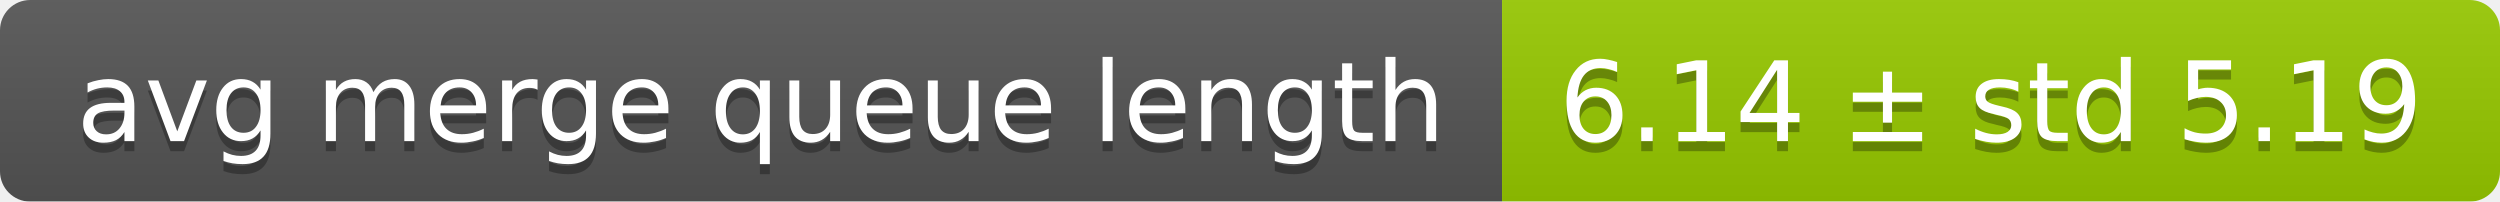
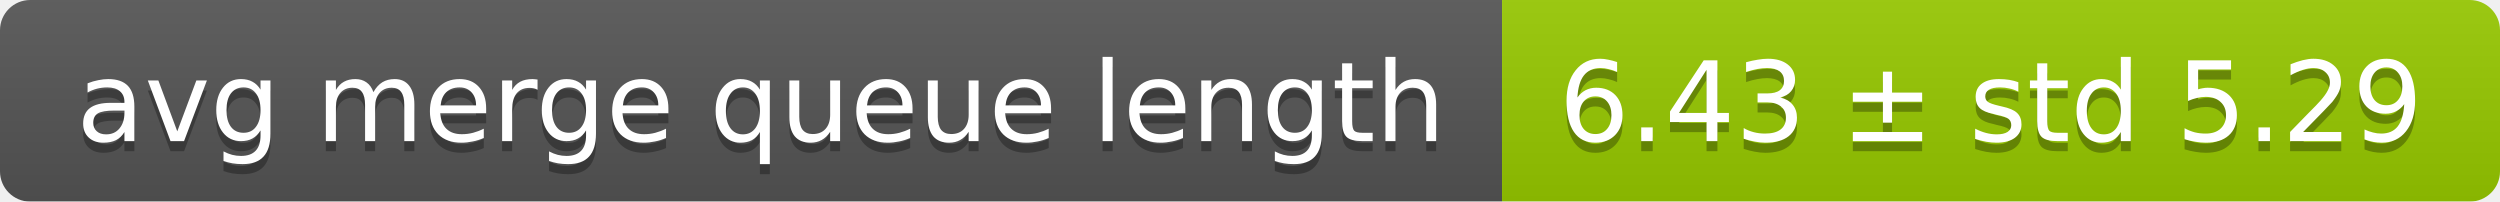
<svg xmlns="http://www.w3.org/2000/svg" width="248" height="20">
  <linearGradient id="smooth" x2="0" y2="100%">
    <stop offset="0" stop-color="#bbb" stop-opacity=".1" />
    <stop offset="1" stop-opacity=".1" />
  </linearGradient>
  <mask id="round">
    <rect width="248" height="20" rx="3" fill="#fff" />
  </mask>
  <g mask="url(#round)">
    <rect width="149" height="20" fill="#555" />
    <rect x="149" width="99" height="20" fill="#97ca00" />
    <rect width="248" height="20" fill="url(#smooth)" />
  </g>
  <g fill="#fff" text-anchor="middle" font-family="DejaVu Sans,Verdana,Geneva,sans-serif" font-size="11">
    <text x="75.5" y="15" fill="#010101" fill-opacity=".3">avg merge queue length</text>
    <text x="75.5" y="14">avg merge queue length</text>
-     <text x="197.5" y="15" fill="#010101" fill-opacity=".3">6.14 ± std 5.19</text>
-     <text x="197.5" y="14">6.14 ± std 5.19</text>
+     <text x="197.5" y="15" fill="#010101" fill-opacity=".3">6.43 ± std 5.29</text>
+     <text x="197.5" y="14">6.43 ± std 5.29</text>
  </g>
</svg>
